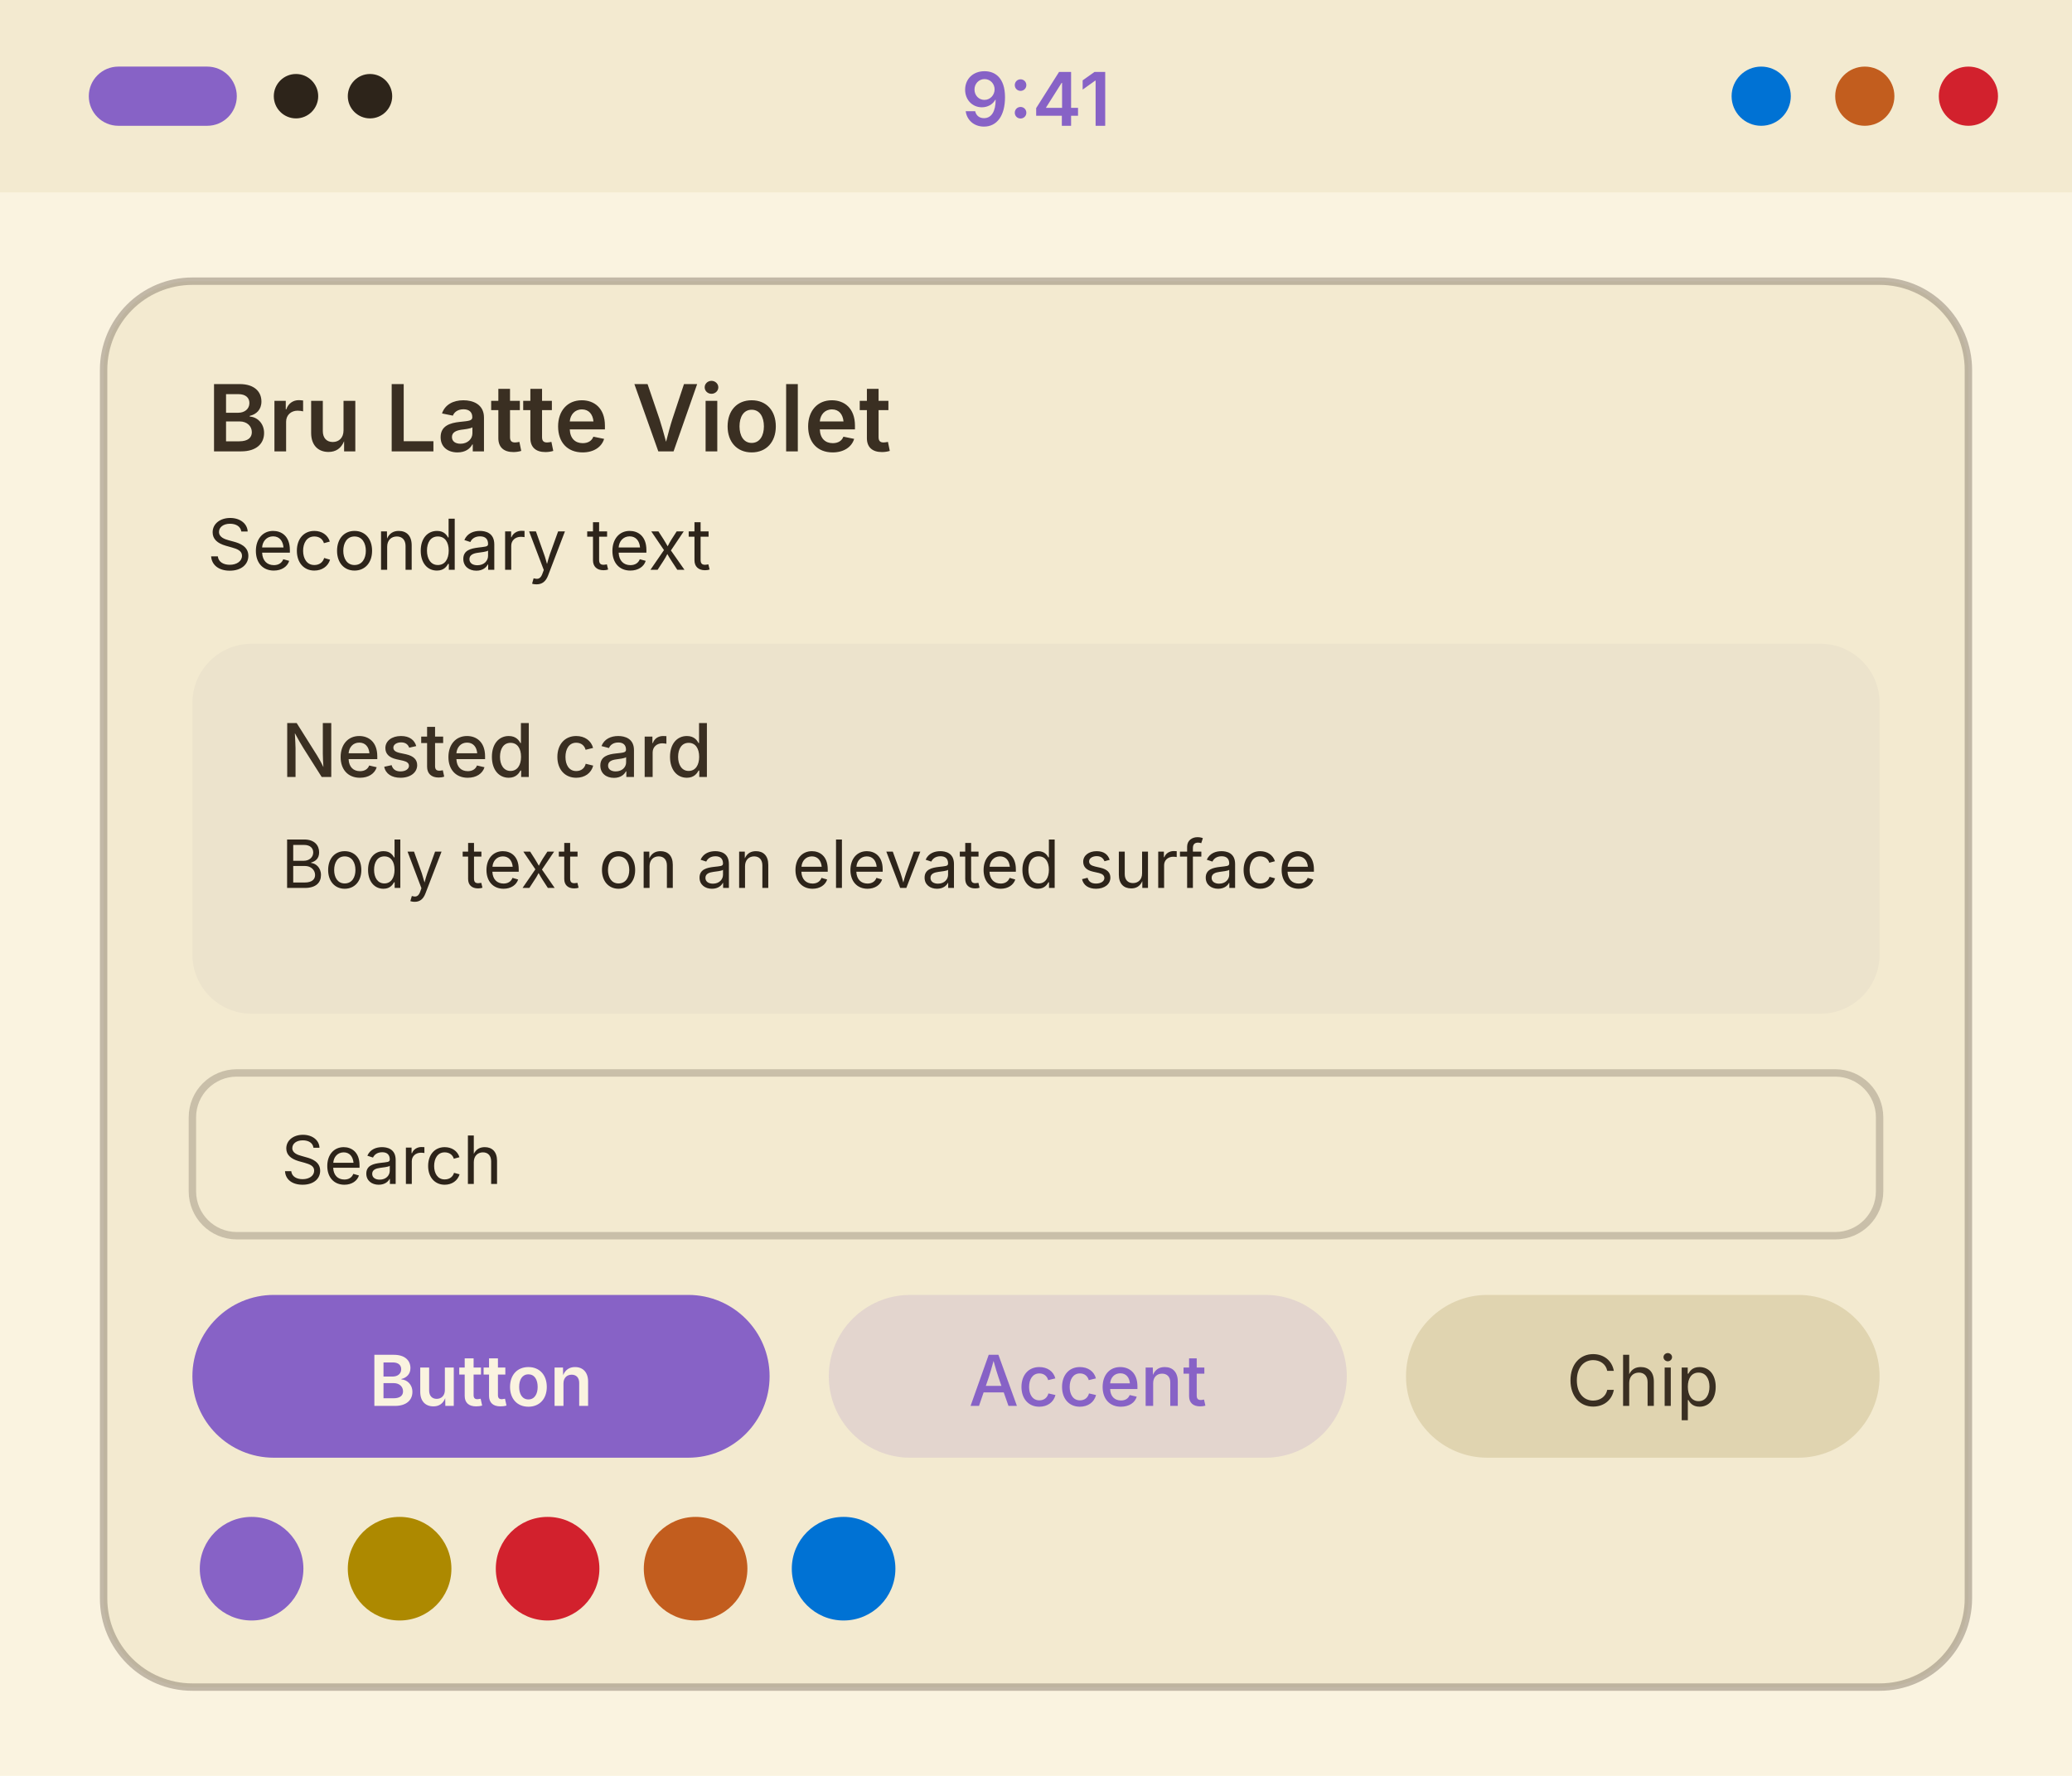
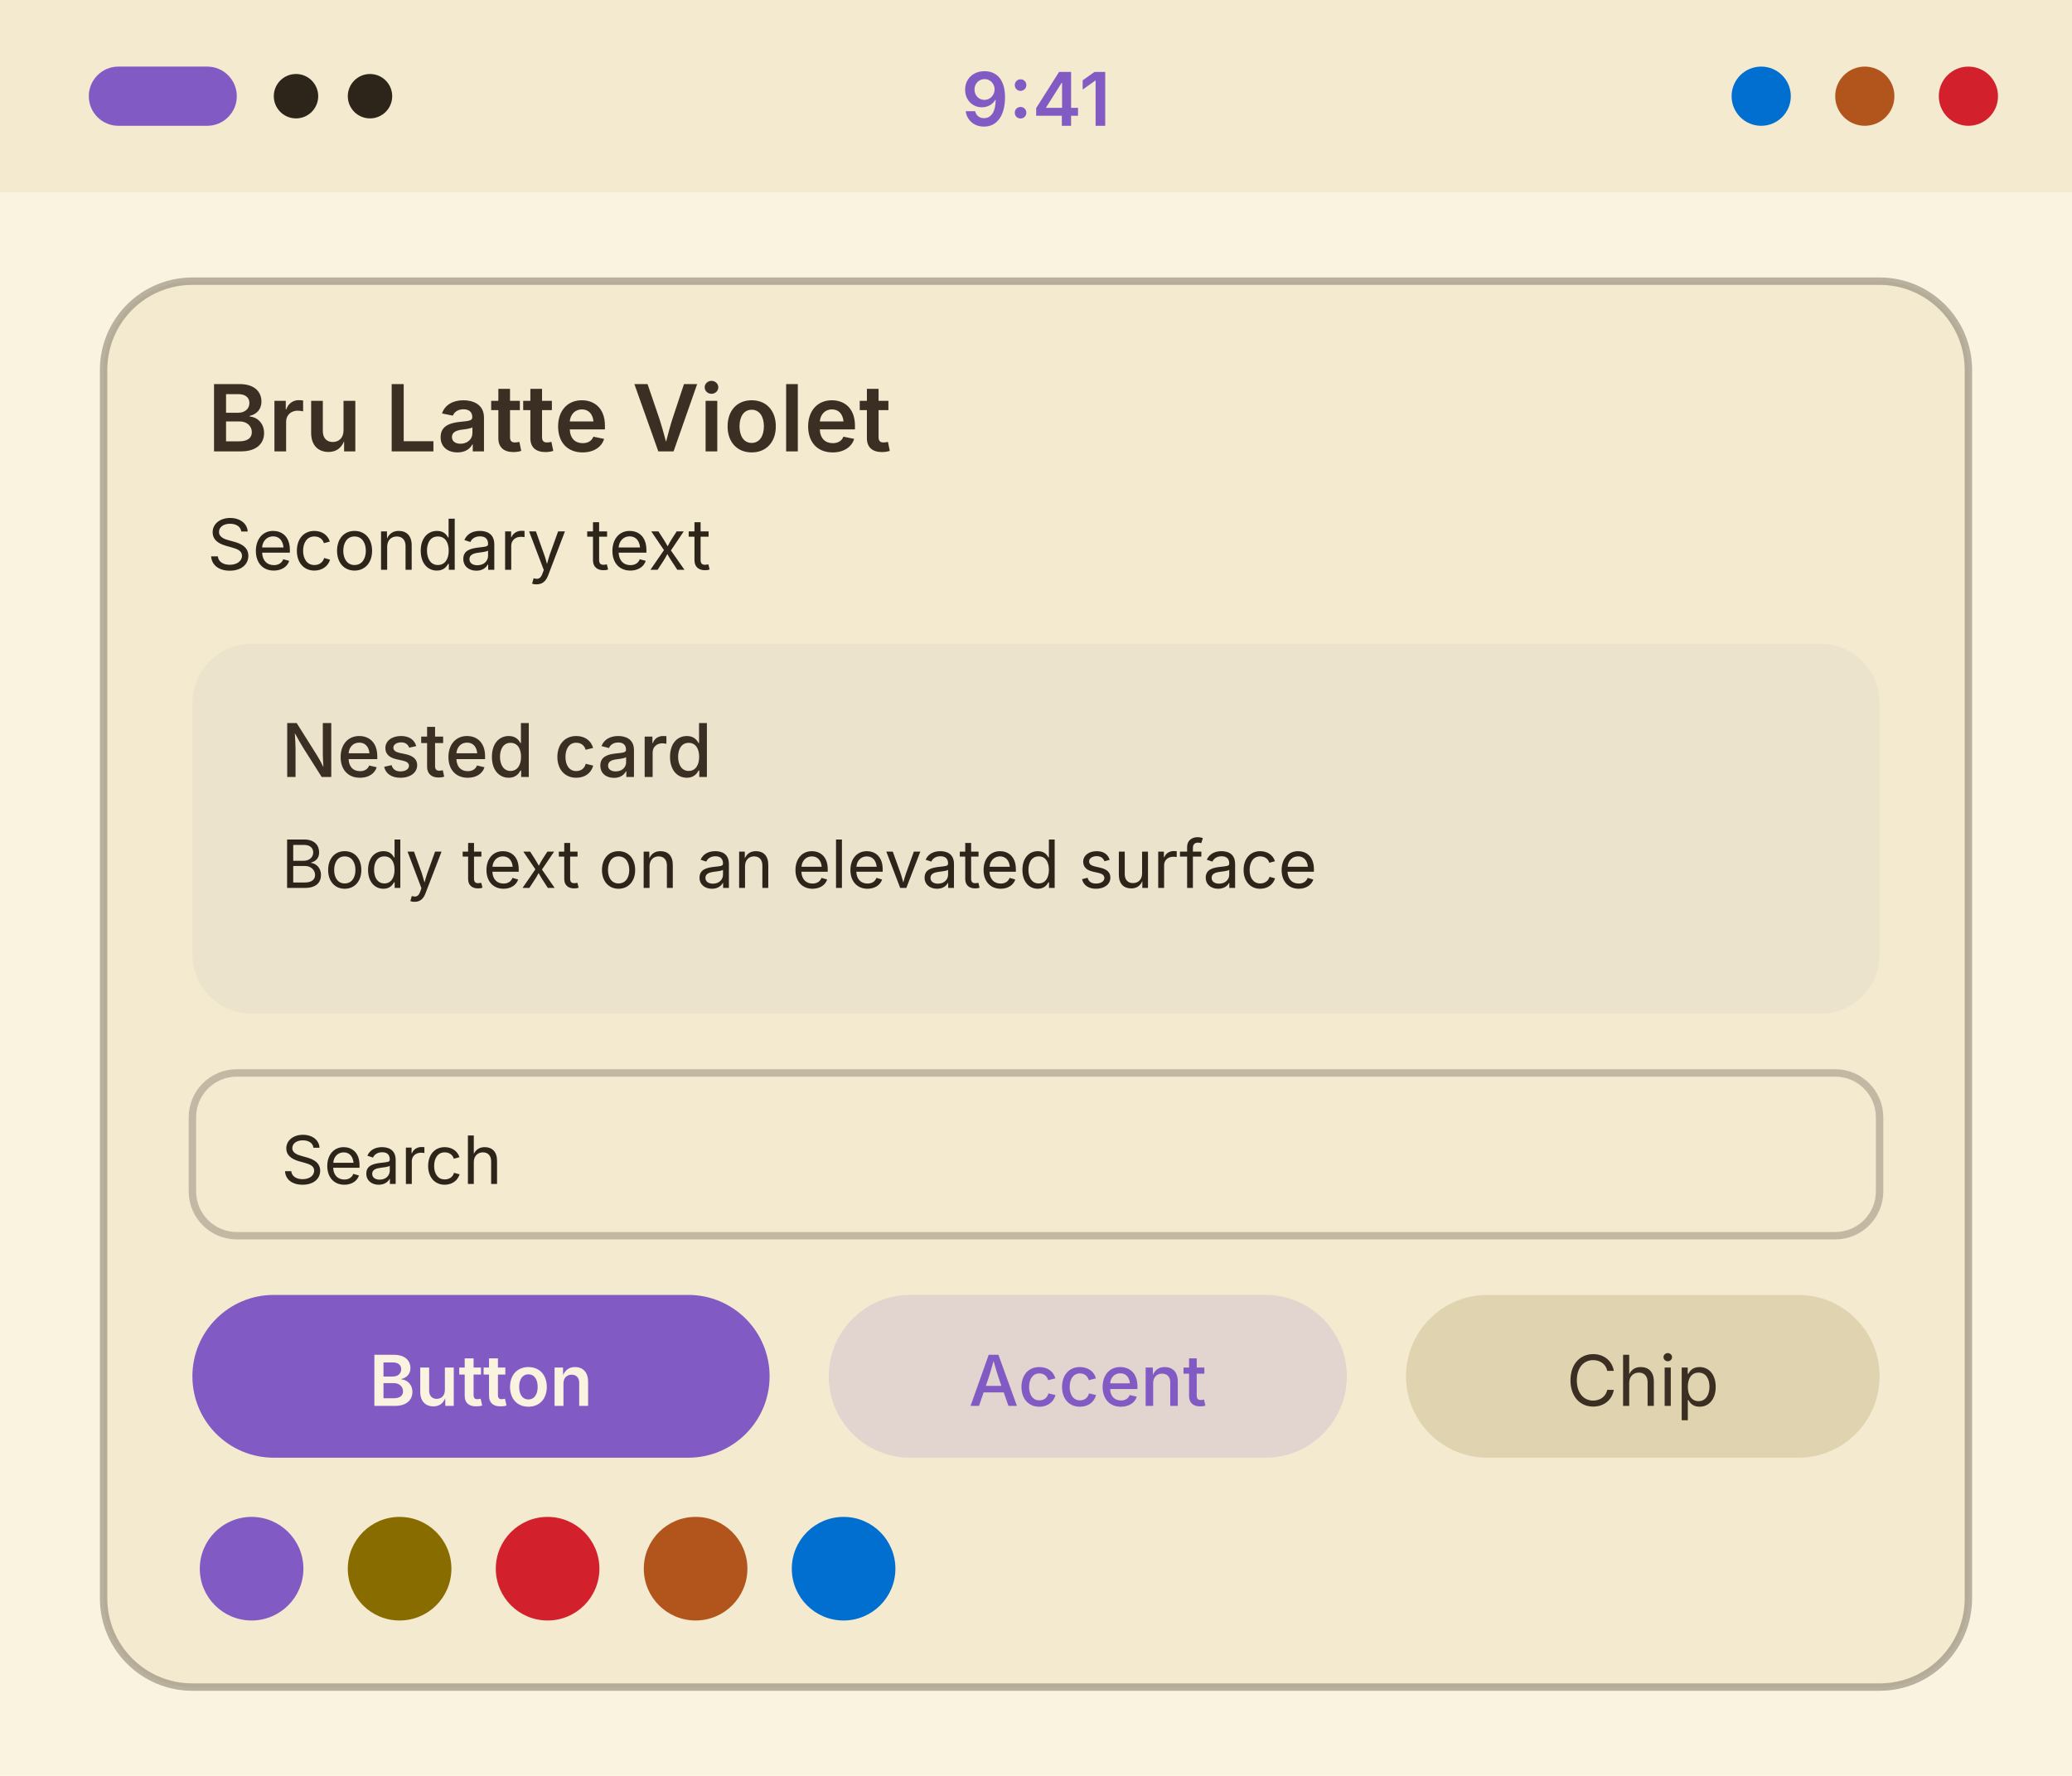
<svg xmlns="http://www.w3.org/2000/svg" width="280" height="240" viewBox="0 0 280 240">
  <g transform="translate(0, 0)">
    <rect width="280" height="240" fill="#faf3e0" />
    <rect width="280" height="26" fill="#f3ead0" />
-     <rect x="12" y="9" width="20" height="8" rx="4" fill="#8762c6" />
+     <rect x="12" y="9" width="20" height="8" rx="4" fill="#815ac3" />
    <circle cx="40" cy="13" r="3" fill="#2d241a" />
    <circle cx="50" cy="13" r="3" fill="#2d241a" />
-     <text x="140" y="17" font-family="system-ui, -apple-system, Segoe UI, sans-serif" font-size="10" font-weight="600" text-anchor="middle" fill="#8762c6">9:41</text>
-     <circle cx="238" cy="13" r="4" fill="#0072d4" />
-     <circle cx="252" cy="13" r="4" fill="#c25d1e" />
+     <text x="140" y="17" font-family="system-ui, -apple-system, Segoe UI, sans-serif" font-size="10" font-weight="600" text-anchor="middle" fill="#815ac3">9:41</text>
+     <circle cx="238" cy="13" r="4" fill="#006fcf" />
+     <circle cx="252" cy="13" r="4" fill="#b2551c" />
    <circle cx="266" cy="13" r="4" fill="#d2212d" />
-     <rect x="14" y="38" width="252" height="190" rx="12" fill="#f3ead0" stroke="#8a7f6f" stroke-opacity="0.5" />
+     <rect x="14" y="38" width="252" height="190" rx="12" fill="#f3ead0" stroke="#786e61" stroke-opacity="0.5" />
    <text x="28" y="61" font-family="system-ui, -apple-system, Segoe UI, sans-serif" font-size="12.5" font-weight="600" fill="#3a2f22">Bru Latte Violet</text>
    <text x="28" y="77" font-family="system-ui, -apple-system, Segoe UI, sans-serif" font-size="9.5" fill="#2d241a">Secondary text</text>
    <rect x="26" y="87" width="228" height="50" rx="8" fill="#ece3cc" />
    <text x="38" y="105" font-family="system-ui, -apple-system, Segoe UI, sans-serif" font-size="10" font-weight="500" fill="#3a2f22">Nested card</text>
    <text x="38" y="120" font-family="system-ui, -apple-system, Segoe UI, sans-serif" font-size="9" fill="#2d241a">Body text on an elevated surface</text>
-     <rect x="26" y="145" width="228" height="22" rx="6" fill="#f3ead0" stroke="#8a7f6f" stroke-opacity="0.4" />
+     <rect x="26" y="145" width="228" height="22" rx="6" fill="#f3ead0" stroke="#786e61" stroke-opacity="0.4" />
    <text x="38" y="160" font-family="system-ui, -apple-system, Segoe UI, sans-serif" font-size="9" fill="#2d241a">Search</text>
-     <rect x="26" y="175" width="78" height="22" rx="11" fill="#8762c6" />
+     <rect x="26" y="175" width="78" height="22" rx="11" fill="#815ac3" />
    <text x="65" y="190" font-family="system-ui, -apple-system, Segoe UI, sans-serif" font-size="9.5" font-weight="600" text-anchor="middle" fill="#faf3e0">Button</text>
-     <rect x="112" y="175" width="70" height="22" rx="11" fill="#8762c6" fill-opacity="0.15" />
-     <text x="147" y="190" font-family="system-ui, -apple-system, Segoe UI, sans-serif" font-size="9.5" font-weight="500" text-anchor="middle" fill="#8762c6">Accent</text>
+     <rect x="112" y="175" width="70" height="22" rx="11" fill="#815ac3" fill-opacity="0.15" />
+     <text x="147" y="190" font-family="system-ui, -apple-system, Segoe UI, sans-serif" font-size="9.5" font-weight="500" text-anchor="middle" fill="#815ac3">Accent</text>
    <rect x="190" y="175" width="64" height="22" rx="11" fill="#e0d4b0" />
    <text x="222" y="190" font-family="system-ui, -apple-system, Segoe UI, sans-serif" font-size="9.5" text-anchor="middle" fill="#3a2f22">Chip</text>
-     <circle cx="34" cy="212" r="7" fill="#8762c6" />
-     <circle cx="54" cy="212" r="7" fill="#ad8900" />
+     <circle cx="34" cy="212" r="7" fill="#815ac3" />
+     <circle cx="54" cy="212" r="7" fill="#896c00" />
    <circle cx="74" cy="212" r="7" fill="#d2212d" />
-     <circle cx="94" cy="212" r="7" fill="#c25d1e" />
-     <circle cx="114" cy="212" r="7" fill="#0072d4" />
+     <circle cx="94" cy="212" r="7" fill="#b2551c" />
+     <circle cx="114" cy="212" r="7" fill="#006fcf" />
  </g>
</svg>
